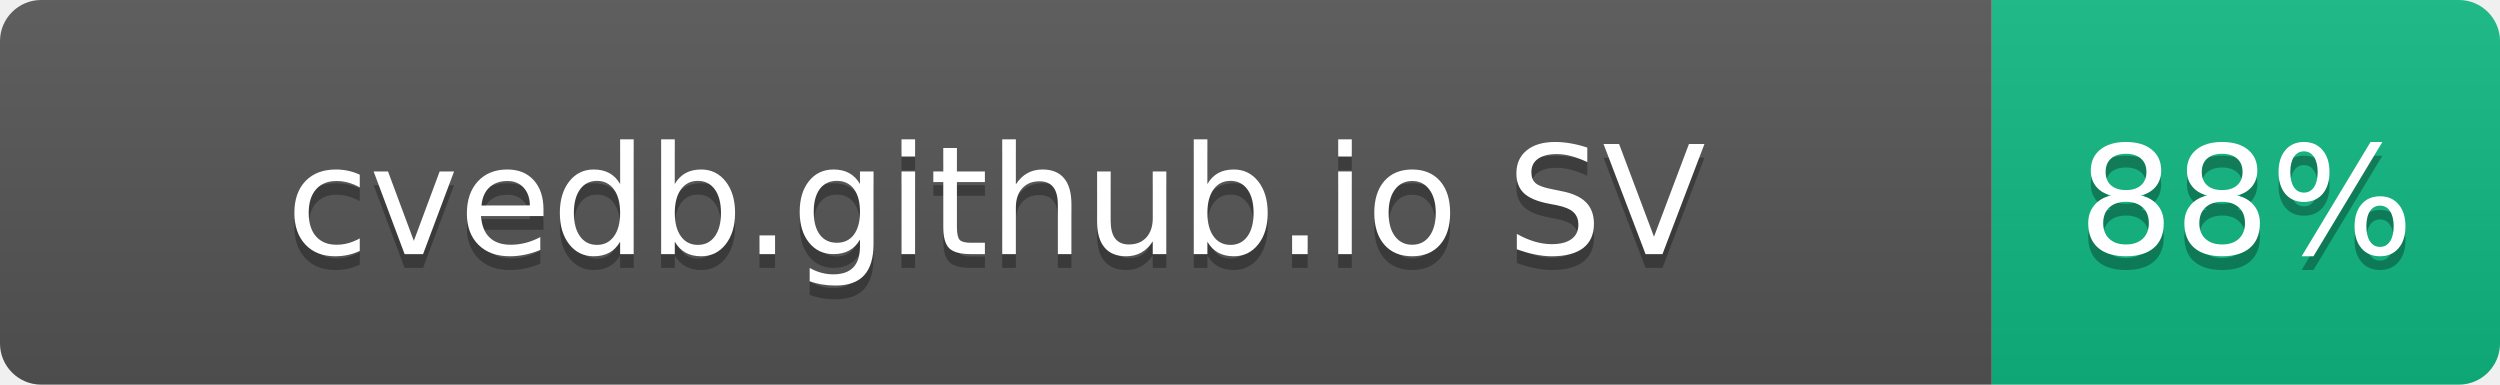
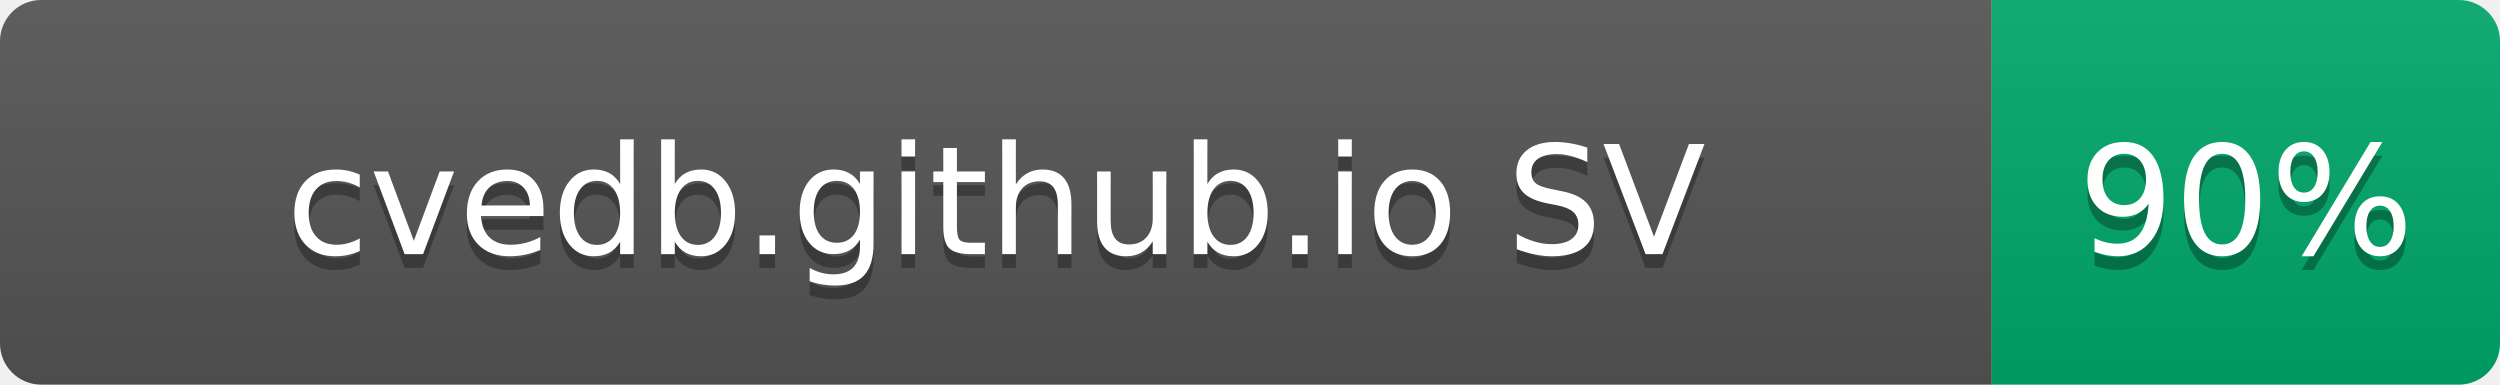
- <svg xmlns="http://www.w3.org/2000/svg" width="182" height="28" role="img" aria-label="cvedb.github.io SV: 88%">
+ <svg xmlns="http://www.w3.org/2000/svg" width="182" height="28" role="img" aria-label="cvedb.github.io SV: 90%">
  <linearGradient id="s" x2="0" y2="100%">
    <stop offset="0" stop-color="#bbb" stop-opacity=".1" />
    <stop offset="1" stop-opacity=".1" />
  </linearGradient>
  <clipPath id="r">
    <rect width="182" height="28" rx="3" fill="#fff" />
  </clipPath>
  <g clip-path="url(#r)">
    <rect width="145" height="28" fill="#555" />
-     <rect x="145" width="37" height="28" fill="#10B981" />
+     <rect x="145" width="37" height="28" fill="#00A86B" />
    <rect width="182" height="28" fill="url(#s)" />
  </g>
  <g fill="#fff" text-anchor="middle" font-family="Verdana,Geneva,DejaVu Sans,sans-serif" text-rendering="geometricPrecision" font-size="110">
    <text aria-hidden="true" x="725" y="195" fill="#010101" fill-opacity=".3" transform="scale(.1)" textLength="1116">cvedb.github.io SV</text>
    <text x="725" y="185" transform="scale(.1)" fill="#fff" textLength="1116">cvedb.github.io SV</text>
-     <text aria-hidden="true" x="1635" y="195" fill="#010101" fill-opacity=".3" transform="scale(.1)" textLength="210">88%</text>
-     <text x="1635" y="185" transform="scale(.1)" fill="#fff" textLength="210">88%</text>
+     <text aria-hidden="true" x="1635" y="195" fill="#010101" fill-opacity=".3" transform="scale(.1)" textLength="210">90%</text>
+     <text x="1635" y="185" transform="scale(.1)" fill="#fff" textLength="210">90%</text>
  </g>
</svg>
